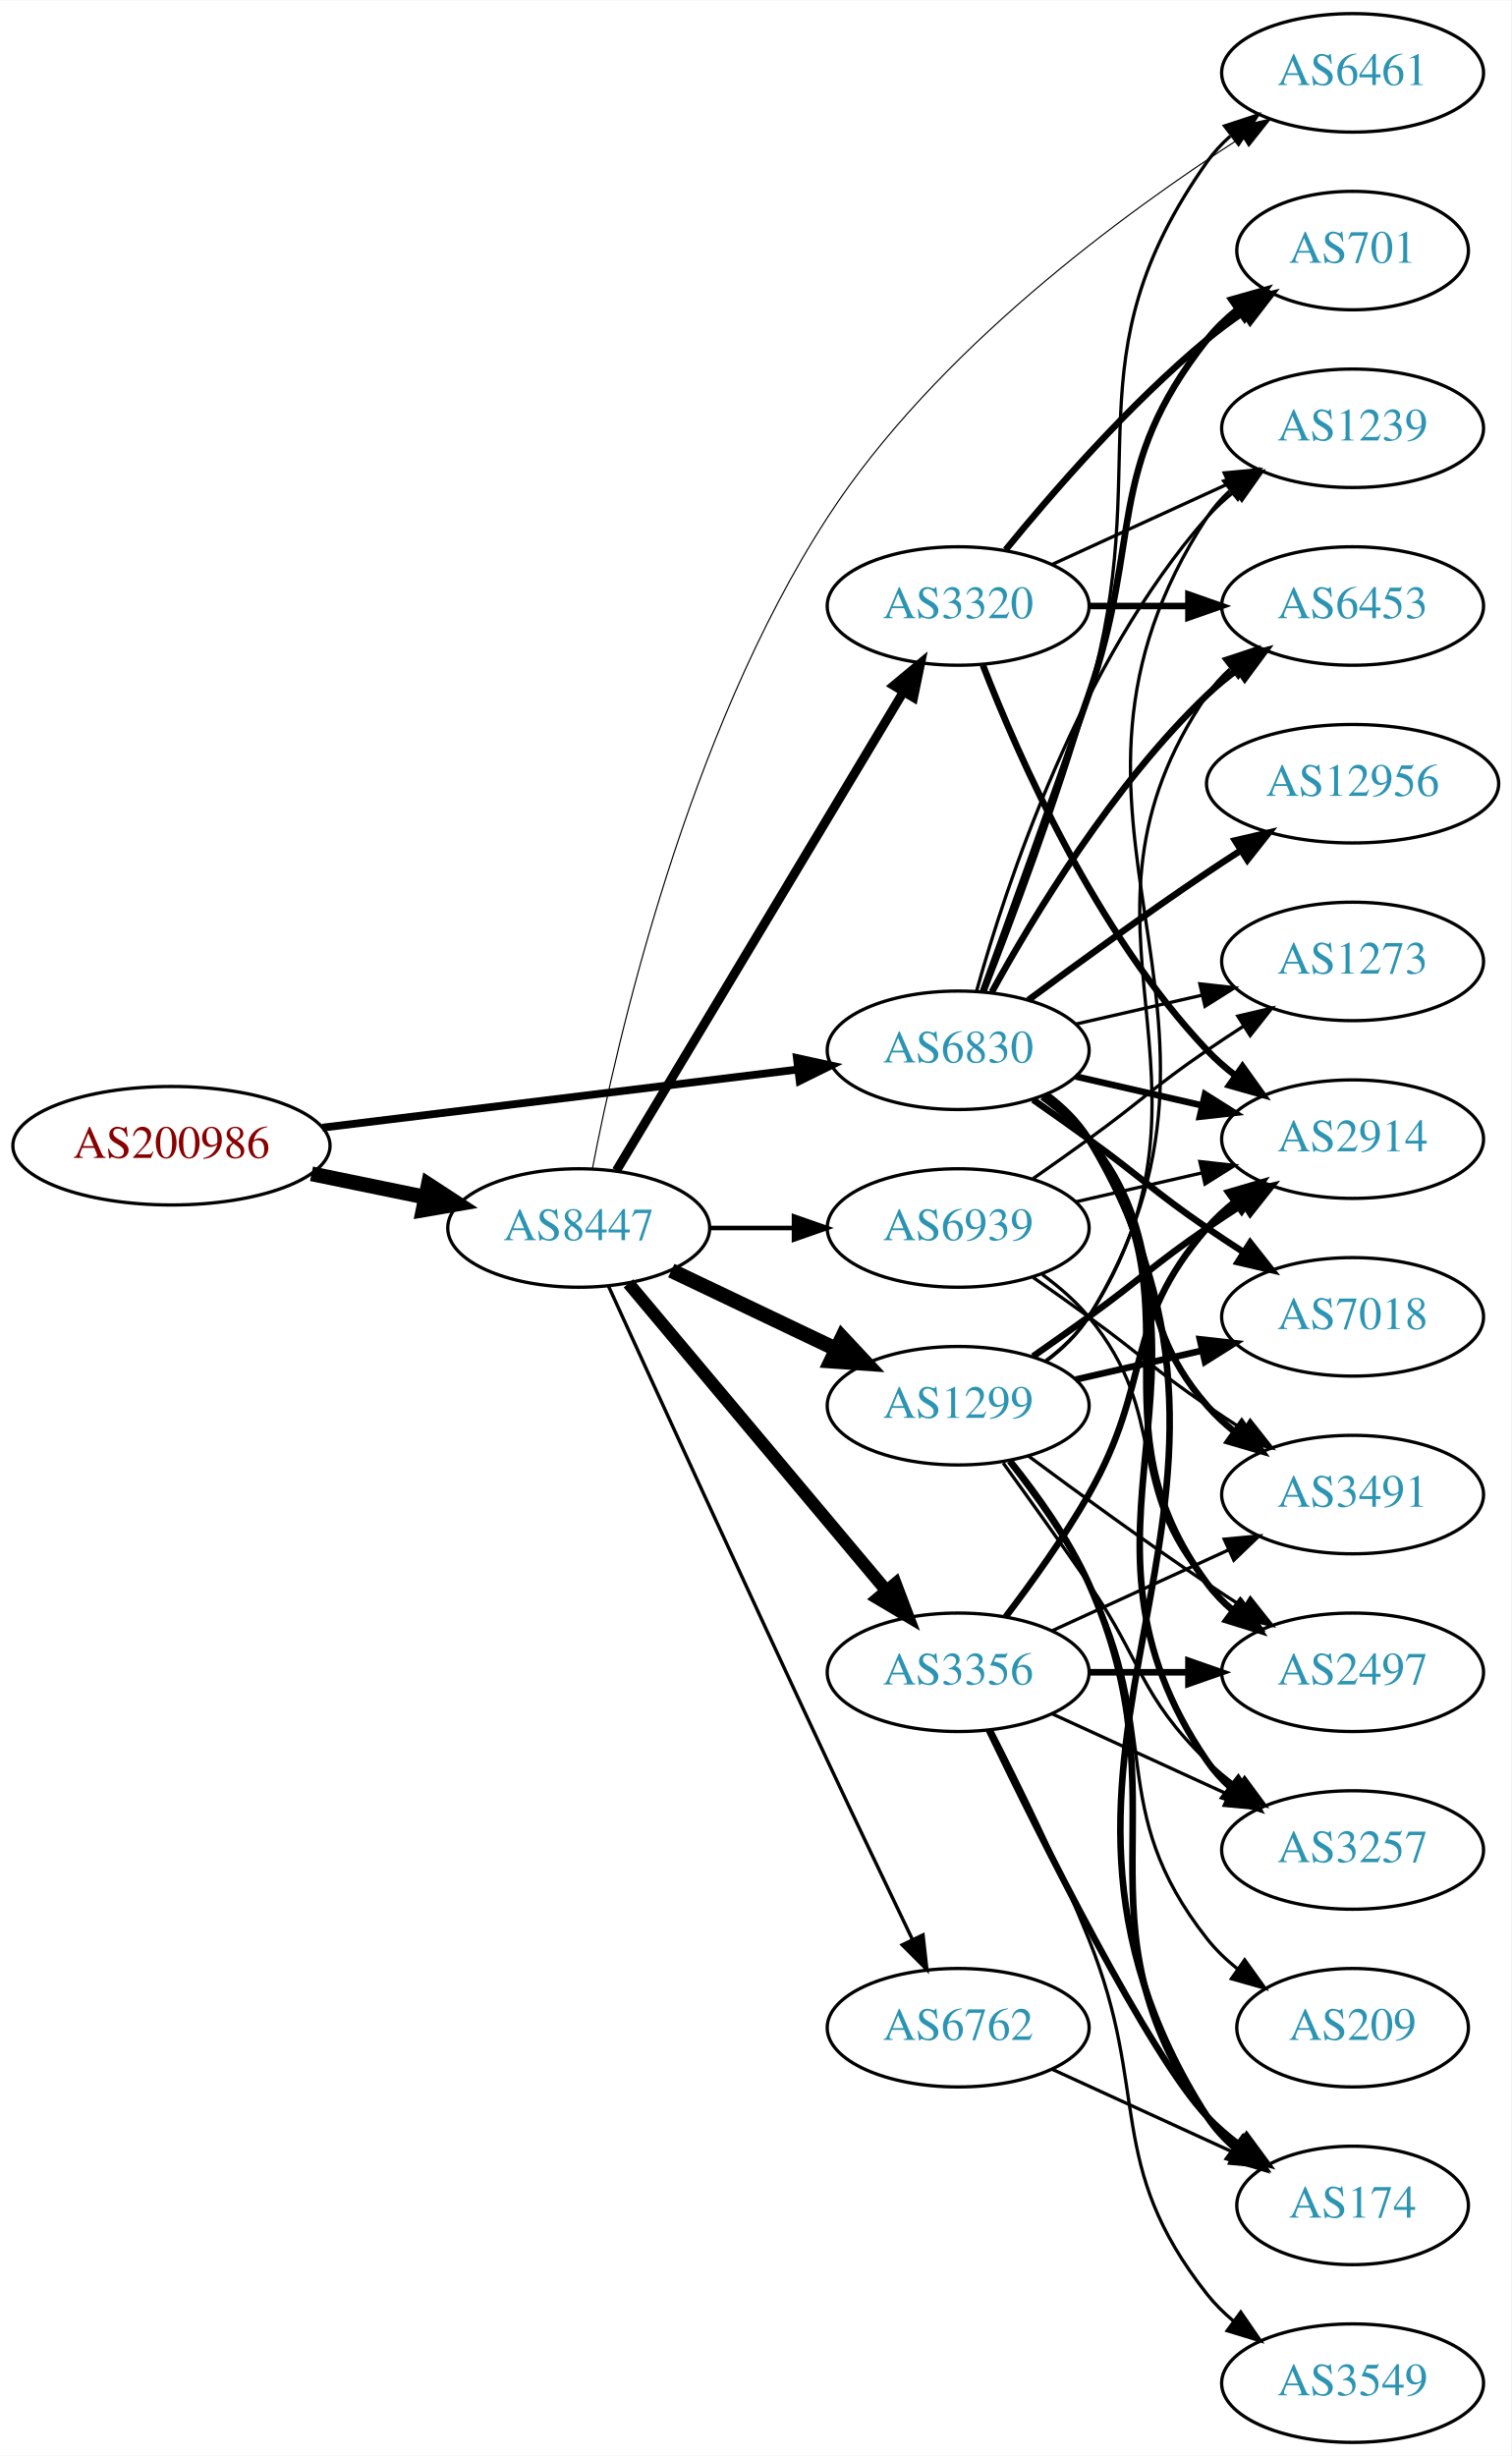
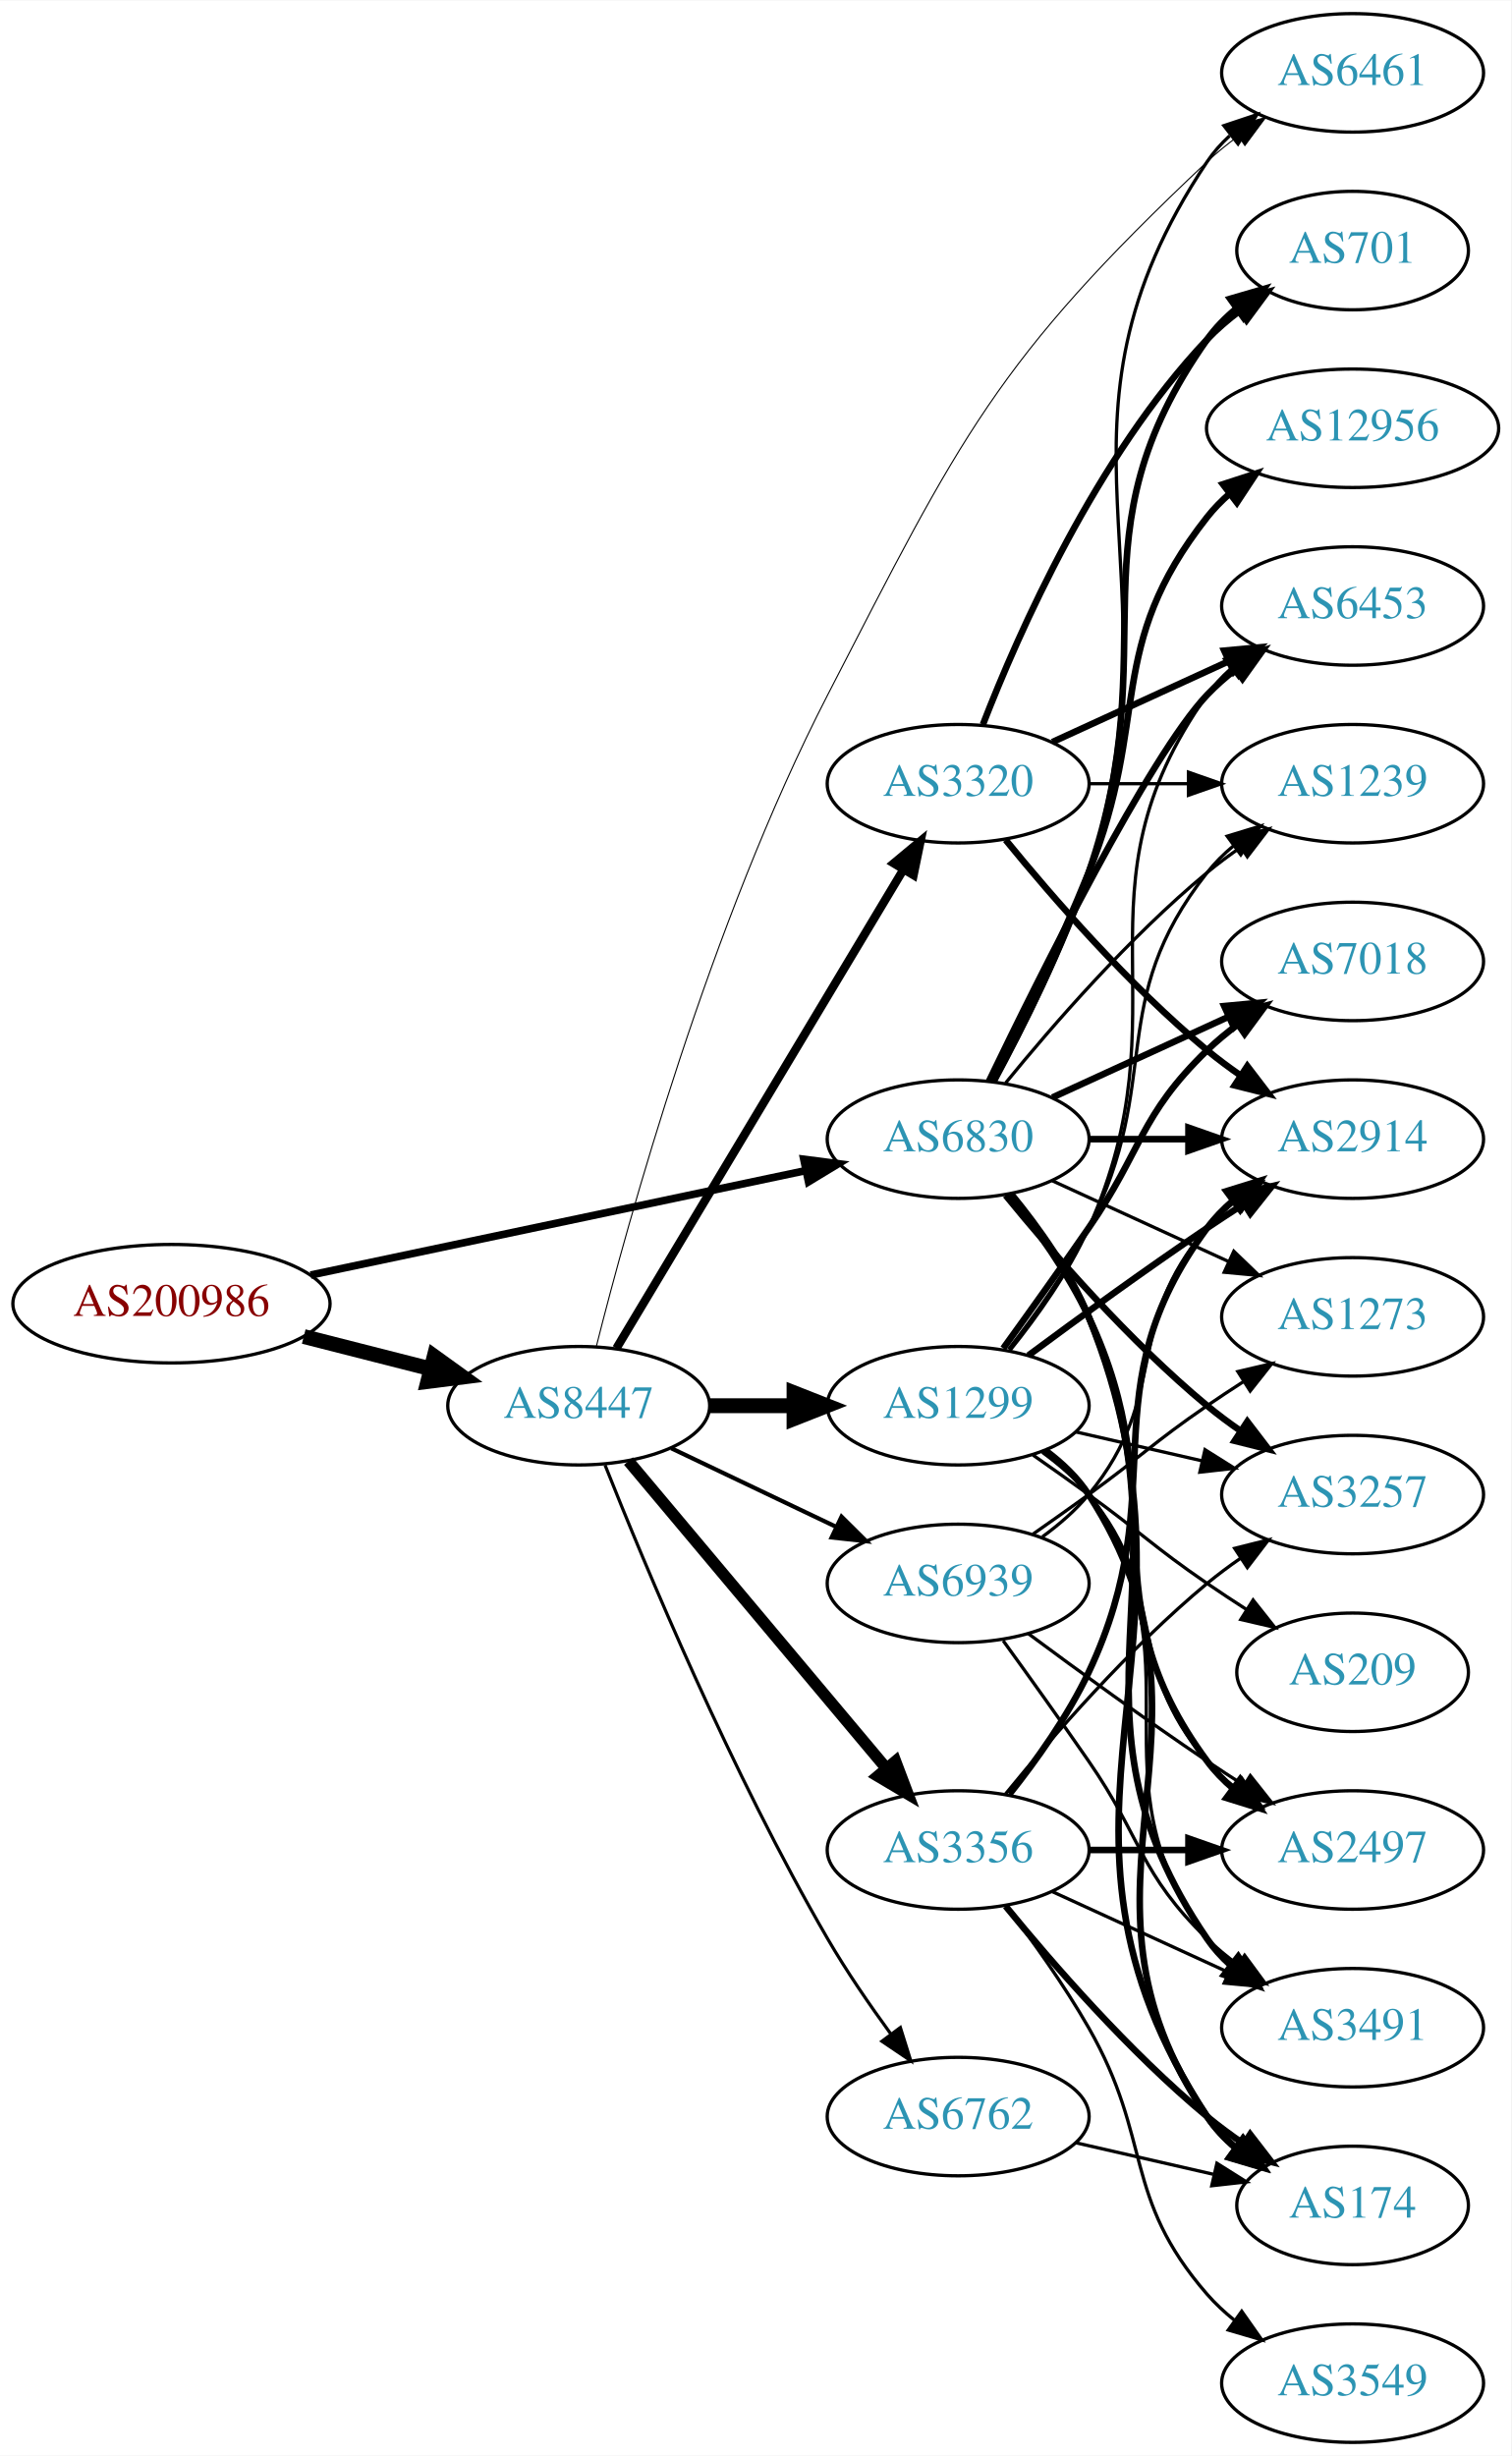
<svg xmlns="http://www.w3.org/2000/svg" xmlns:xlink="http://www.w3.org/1999/xlink" width="459pt" height="746pt" viewBox="0.00 0.00 459.17 746.00">
  <g id="graph0" class="graph" transform="scale(1 1) rotate(0) translate(4 742)">
    <polygon fill="white" stroke="none" points="-4,4 -4,-742 455.17,-742 455.17,4 -4,4" />
    <g id="node1" class="node">
      <g id="a_node1">
        <a xlink:href="/asn/200986" xlink:title="AS200986 ~ D Swarovski Tourism Service GmbH [AT]">
-           <ellipse fill="#ffffff" stroke="black" cx="48.096" cy="-394" rx="48.192" ry="18" />
-           <text text-anchor="middle" x="48.096" y="-390.3" font-family="Times,serif" font-size="14.00" fill="#880000">AS200986</text>
+           <ellipse fill="#ffffff" stroke="black" cx="48.096" cy="-346" rx="48.192" ry="18" />
+           <text text-anchor="middle" x="48.096" y="-342.3" font-family="Times,serif" font-size="14.00" fill="#880000">AS200986</text>
        </a>
      </g>
    </g>
    <g id="node2" class="node">
      <g id="a_node2">
        <a xlink:href="/asn/6830" xlink:title="AS6830 ~ LibertyGlobal [AT]">
-           <ellipse fill="#ffffff" stroke="black" cx="287.131" cy="-423" rx="39.794" ry="18" />
-           <text text-anchor="middle" x="287.131" y="-419.3" font-family="Times,serif" font-size="14.00" fill="#2c94b3">AS6830</text>
+           <ellipse fill="#ffffff" stroke="black" cx="287.131" cy="-396" rx="39.794" ry="18" />
+           <text text-anchor="middle" x="287.131" y="-392.3" font-family="Times,serif" font-size="14.00" fill="#2c94b3">AS6830</text>
        </a>
      </g>
    </g>
    <g id="edge1" class="edge">
-       <path fill="none" stroke="black" stroke-width="2.362" d="M93.959,-399.489C135.249,-404.54 196.298,-412.009 238.456,-417.167" />
-       <polygon fill="black" stroke="black" stroke-width="2.362" points="238.126,-420.653 248.477,-418.393 238.976,-413.705 238.126,-420.653" />
+       <path fill="none" stroke="black" stroke-width="2.305" d="M90.384,-354.709C132.381,-363.568 197.292,-377.26 240.717,-386.421" />
+       <polygon fill="black" stroke="black" stroke-width="2.305" points="240.217,-389.892 250.724,-388.531 241.662,-383.043 240.217,-389.892" />
    </g>
    <g id="node3" class="node">
      <g id="a_node3">
        <a xlink:href="/asn/8447" xlink:title="AS8447 ~ A1 Telekom Austria AG [AT]">
-           <ellipse fill="#ffffff" stroke="black" cx="171.838" cy="-369" rx="39.794" ry="18" />
-           <text text-anchor="middle" x="171.838" y="-365.3" font-family="Times,serif" font-size="14.00" fill="#2c94b3">AS8447</text>
+           <ellipse fill="#ffffff" stroke="black" cx="171.838" cy="-315" rx="39.794" ry="18" />
+           <text text-anchor="middle" x="171.838" y="-311.3" font-family="Times,serif" font-size="14.00" fill="#2c94b3">AS8447</text>
        </a>
      </g>
    </g>
    <g id="edge2" class="edge">
-       <path fill="none" stroke="black" stroke-width="4.5" d="M90.652,-385.466C101.727,-383.192 113.754,-380.722 125.042,-378.404" />
-       <polygon fill="black" stroke="black" stroke-width="4.5" points="126.15,-382.197 135.153,-376.328 124.565,-374.483 126.15,-382.197" />
+       <path fill="none" stroke="black" stroke-width="4.5" d="M88.286,-336.021C100.572,-332.892 114.213,-329.419 126.81,-326.211" />
+       <polygon fill="black" stroke="black" stroke-width="4.5" points="127.923,-329.991 136.643,-323.707 125.98,-322.359 127.923,-329.991" />
    </g>
    <g id="node4" class="node">
      <g id="a_node4">
-         <a xlink:href="/asn/3491" xlink:title="AS3491 ~ PCCW Global, Inc. [US]">
-           <ellipse fill="#ffffff" stroke="black" cx="406.973" cy="-288" rx="39.794" ry="18" />
-           <text text-anchor="middle" x="406.973" y="-284.3" font-family="Times,serif" font-size="14.00" fill="#2c94b3">AS3491</text>
+         <a xlink:href="/asn/7018" xlink:title="AS7018 ~ AT&amp;T Services, Inc. [US]">
+           <ellipse fill="#ffffff" stroke="black" cx="406.973" cy="-450" rx="39.794" ry="18" />
+           <text text-anchor="middle" x="406.973" y="-446.3" font-family="Times,serif" font-size="14.00" fill="#2c94b3">AS7018</text>
        </a>
      </g>
    </g>
    <g id="edge3" class="edge">
-       <path fill="none" stroke="black" stroke-width="2" d="M312.712,-408.844C317.806,-405.128 322.82,-400.799 326.777,-396 351.842,-365.606 336.943,-344.742 362.777,-315 365.242,-312.162 368.079,-309.523 371.097,-307.094" />
-       <polygon fill="black" stroke="black" stroke-width="2" points="373.283,-309.833 379.375,-301.164 369.207,-304.142 373.283,-309.833" />
+       <path fill="none" stroke="black" stroke-width="2" d="M315.76,-408.661C331.717,-415.973 351.987,-425.261 369.27,-433.181" />
+       <polygon fill="black" stroke="black" stroke-width="2" points="367.969,-436.435 378.518,-437.419 370.885,-430.071 367.969,-436.435" />
    </g>
    <g id="node5" class="node">
      <g id="a_node5">
        <a xlink:href="/asn/2914" xlink:title="AS2914 ~ NTT America, Inc. [US]">
          <ellipse fill="#ffffff" stroke="black" cx="406.973" cy="-396" rx="39.794" ry="18" />
          <text text-anchor="middle" x="406.973" y="-392.3" font-family="Times,serif" font-size="14.00" fill="#2c94b3">AS2914</text>
        </a>
      </g>
    </g>
    <g id="edge4" class="edge">
-       <path fill="none" stroke="black" stroke-width="2" d="M322.85,-415.045C334.85,-412.296 348.471,-409.175 361.164,-406.267" />
-       <polygon fill="black" stroke="black" stroke-width="2" points="362.129,-409.636 371.095,-403.991 360.566,-402.813 362.129,-409.636" />
+       <path fill="none" stroke="black" stroke-width="2" d="M327.044,-396C336.597,-396 346.947,-396 356.909,-396" />
+       <polygon fill="black" stroke="black" stroke-width="2" points="357.102,-399.5 367.102,-396 357.102,-392.5 357.102,-399.5" />
    </g>
    <g id="node6" class="node">
      <g id="a_node6">
-         <a xlink:href="/asn/7018" xlink:title="AS7018 ~ AT&amp;T Services, Inc. [US]">
-           <ellipse fill="#ffffff" stroke="black" cx="406.973" cy="-342" rx="39.794" ry="18" />
-           <text text-anchor="middle" x="406.973" y="-338.3" font-family="Times,serif" font-size="14.00" fill="#2c94b3">AS7018</text>
+         <a xlink:href="/asn/1239" xlink:title="AS1239 ~ Sprint [US]">
+           <ellipse fill="#ffffff" stroke="black" cx="406.973" cy="-504" rx="39.794" ry="18" />
+           <text text-anchor="middle" x="406.973" y="-500.3" font-family="Times,serif" font-size="14.00" fill="#2c94b3">AS1239</text>
        </a>
      </g>
    </g>
    <g id="edge5" class="edge">
-       <path fill="none" stroke="black" stroke-width="2" d="M309.888,-407.991C315.422,-404.121 321.341,-399.936 326.777,-396 342.977,-384.271 346.283,-380.311 362.777,-369 366.306,-366.581 370.043,-364.111 373.784,-361.698" />
-       <polygon fill="black" stroke="black" stroke-width="2" points="375.856,-364.528 382.425,-356.216 372.106,-358.618 375.856,-364.528" />
+       <path fill="none" stroke="black" d="M301.55,-413.065C315.665,-430.375 339.079,-457.345 362.777,-477 365.994,-479.668 369.494,-482.27 373.065,-484.741" />
+       <polygon fill="black" stroke="black" points="371.143,-487.666 381.421,-490.236 374.988,-481.817 371.143,-487.666" />
    </g>
    <g id="node7" class="node">
      <g id="a_node7">
+         <a xlink:href="/asn/2497" xlink:title="AS2497 ~ Internet Initiative Japan Inc. [JP]">
+           <ellipse fill="#ffffff" stroke="black" cx="406.973" cy="-180" rx="39.794" ry="18" />
+           <text text-anchor="middle" x="406.973" y="-176.3" font-family="Times,serif" font-size="14.00" fill="#2c94b3">AS2497</text>
+         </a>
+       </g>
+     </g>
+     <g id="edge6" class="edge">
+       <path fill="none" stroke="black" stroke-width="2" d="M302.731,-379.009C310.819,-368.845 320.48,-355.345 326.777,-342 353.277,-285.841 325.874,-256.941 362.777,-207 365.011,-203.977 367.694,-201.214 370.615,-198.707" />
+       <polygon fill="black" stroke="black" stroke-width="2" points="372.81,-201.437 378.758,-192.669 368.64,-195.814 372.81,-201.437" />
+     </g>
+     <g id="node8" class="node">
+       <g id="a_node8">
+         <a xlink:href="/asn/12956" xlink:title="AS12956 ~ TELXIUS [ES]">
+           <ellipse fill="#ffffff" stroke="black" cx="406.973" cy="-612" rx="44.393" ry="18" />
+           <text text-anchor="middle" x="406.973" y="-608.3" font-family="Times,serif" font-size="14.00" fill="#2c94b3">AS12956</text>
+         </a>
+       </g>
+     </g>
+     <g id="edge7" class="edge">
+       <path fill="none" stroke="black" stroke-width="2" d="M297.212,-413.417C305.48,-429.634 317.742,-454.603 326.777,-477 345.707,-523.922 331.479,-545.246 362.777,-585 364.802,-587.571 367.143,-589.963 369.668,-592.174" />
+       <polygon fill="black" stroke="black" stroke-width="2" points="367.582,-594.984 377.657,-598.261 371.824,-589.416 367.582,-594.984" />
+     </g>
+     <g id="node9" class="node">
+       <g id="a_node9">
+         <a xlink:href="/asn/701" xlink:title="AS701 ~ UUNET [US]">
+           <ellipse fill="#ffffff" stroke="black" cx="406.973" cy="-666" rx="35.194" ry="18" />
+           <text text-anchor="middle" x="406.973" y="-662.3" font-family="Times,serif" font-size="14.00" fill="#2c94b3">AS701</text>
+         </a>
+       </g>
+     </g>
+     <g id="edge8" class="edge">
+       <path fill="none" stroke="black" stroke-width="2" d="M297.924,-413.526C306.561,-429.611 318.958,-454.315 326.777,-477 350.812,-546.731 320.198,-578.775 362.777,-639 365.247,-642.493 368.326,-645.63 371.695,-648.421" />
+       <polygon fill="black" stroke="black" stroke-width="2" points="369.764,-651.343 379.935,-654.31 373.834,-645.648 369.764,-651.343" />
+     </g>
+     <g id="node10" class="node">
+       <g id="a_node10">
        <a xlink:href="/asn/174" xlink:title="AS174 ~ Cogent Communications [US]">
          <ellipse fill="#ffffff" stroke="black" cx="406.973" cy="-72" rx="35.194" ry="18" />
          <text text-anchor="middle" x="406.973" y="-68.3" font-family="Times,serif" font-size="14.00" fill="#2c94b3">AS174</text>
        </a>
      </g>
    </g>
-     <g id="edge6" class="edge">
-       <path fill="none" stroke="black" stroke-width="2" d="M313.832,-409.635C318.868,-405.879 323.575,-401.333 326.777,-396 395.232,-282.009 291.429,-211.203 362.777,-99 365.073,-95.39 368.043,-92.18 371.352,-89.348" />
-       <polygon fill="black" stroke="black" stroke-width="2" points="373.489,-92.122 379.526,-83.415 369.377,-86.457 373.489,-92.122" />
-     </g>
-     <g id="node8" class="node">
-       <g id="a_node8">
-         <a xlink:href="/asn/1239" xlink:title="AS1239 ~ Sprint [US]">
-           <ellipse fill="#ffffff" stroke="black" cx="406.973" cy="-612" rx="39.794" ry="18" />
-           <text text-anchor="middle" x="406.973" y="-608.3" font-family="Times,serif" font-size="14.00" fill="#2c94b3">AS1239</text>
-         </a>
-       </g>
-     </g>
-     <g id="edge7" class="edge">
-       <path fill="none" stroke="black" d="M292.704,-440.946C301.61,-472.995 323.894,-540.842 362.777,-585 365.261,-587.821 368.111,-590.449 371.137,-592.871" />
-       <polygon fill="black" stroke="black" points="369.254,-595.828 379.426,-598.791 373.322,-590.131 369.254,-595.828" />
-     </g>
-     <g id="node9" class="node">
-       <g id="a_node9">
-         <a xlink:href="/asn/2497" xlink:title="AS2497 ~ Internet Initiative Japan Inc. [JP]">
-           <ellipse fill="#ffffff" stroke="black" cx="406.973" cy="-234" rx="39.794" ry="18" />
-           <text text-anchor="middle" x="406.973" y="-230.3" font-family="Times,serif" font-size="14.00" fill="#2c94b3">AS2497</text>
-         </a>
-       </g>
-     </g>
-     <g id="edge8" class="edge">
-       <path fill="none" stroke="black" stroke-width="2" d="M313.29,-409.284C318.355,-405.545 323.21,-401.096 326.777,-396 362.391,-345.131 325.874,-310.941 362.777,-261 365.011,-257.977 367.694,-255.214 370.615,-252.707" />
-       <polygon fill="black" stroke="black" stroke-width="2" points="372.81,-255.437 378.758,-246.669 368.64,-249.814 372.81,-255.437" />
-     </g>
-     <g id="node10" class="node">
-       <g id="a_node10">
+     <g id="edge9" class="edge">
+       <path fill="none" stroke="black" stroke-width="2" d="M303.307,-379.261C311.586,-369.181 321.247,-355.681 326.777,-342 367.692,-240.777 302.98,-190.347 362.777,-99 365.121,-95.421 368.121,-92.23 371.446,-89.409" />
+       <polygon fill="black" stroke="black" stroke-width="2" points="373.583,-92.182 379.638,-83.488 369.483,-86.509 373.583,-92.182" />
+     </g>
+     <g id="node11" class="node">
+       <g id="a_node11">
+         <a xlink:href="/asn/3257" xlink:title="AS3257 ~ GTT [DE]">
+           <ellipse fill="#ffffff" stroke="black" cx="406.973" cy="-288" rx="39.794" ry="18" />
+           <text text-anchor="middle" x="406.973" y="-284.3" font-family="Times,serif" font-size="14.00" fill="#2c94b3">AS3257</text>
+         </a>
+       </g>
+     </g>
+     <g id="edge10" class="edge">
+       <path fill="none" stroke="black" stroke-width="2" d="M301.55,-378.935C315.665,-361.625 339.079,-334.655 362.777,-315 365.994,-312.332 369.494,-309.73 373.065,-307.259" />
+       <polygon fill="black" stroke="black" stroke-width="2" points="374.988,-310.183 381.421,-301.764 371.143,-304.334 374.988,-310.183" />
+     </g>
+     <g id="node12" class="node">
+       <g id="a_node12">
+         <a xlink:href="/asn/3491" xlink:title="AS3491 ~ PCCW Global, Inc. [US]">
+           <ellipse fill="#ffffff" stroke="black" cx="406.973" cy="-126" rx="39.794" ry="18" />
+           <text text-anchor="middle" x="406.973" y="-122.3" font-family="Times,serif" font-size="14.00" fill="#2c94b3">AS3491</text>
+         </a>
+       </g>
+     </g>
+     <g id="edge11" class="edge">
+       <path fill="none" stroke="black" stroke-width="2" d="M303.096,-379.173C311.306,-369.065 320.967,-355.565 326.777,-342 360.446,-263.397 314.481,-223.566 362.777,-153 364.725,-150.154 367.082,-147.548 369.679,-145.176" />
+       <polygon fill="black" stroke="black" stroke-width="2" points="372.23,-147.628 378.015,-138.751 367.957,-142.083 372.23,-147.628" />
+     </g>
+     <g id="node13" class="node">
+       <g id="a_node13">
        <a xlink:href="/asn/6461" xlink:title="AS6461 ~ Zayo Bandwidth [US]">
          <ellipse fill="#ffffff" stroke="black" cx="406.973" cy="-720" rx="39.794" ry="18" />
          <text text-anchor="middle" x="406.973" y="-716.3" font-family="Times,serif" font-size="14.00" fill="#2c94b3">AS6461</text>
        </a>
      </g>
    </g>
-     <g id="edge9" class="edge">
-       <path fill="none" stroke="black" d="M295.252,-440.739C303.588,-461.956 317.439,-498.666 326.777,-531 347.242,-601.86 320.198,-632.775 362.777,-693 364.769,-695.816 367.156,-698.401 369.772,-700.76" />
-       <polygon fill="black" stroke="black" points="368.071,-703.865 378.14,-707.162 372.324,-698.306 368.071,-703.865" />
-     </g>
-     <g id="node11" class="node">
-       <g id="a_node11">
+     <g id="edge12" class="edge">
+       <path fill="none" stroke="black" d="M298.214,-413.43C307.047,-429.45 319.568,-454.114 326.777,-477 356.018,-569.828 308.739,-612.056 362.777,-693 364.692,-695.869 367.027,-698.49 369.608,-700.872" />
+       <polygon fill="black" stroke="black" points="367.871,-703.954 377.919,-707.313 372.159,-698.421 367.871,-703.954" />
+     </g>
+     <g id="node14" class="node">
+       <g id="a_node14">
        <a xlink:href="/asn/6453" xlink:title="AS6453 ~ TATA COMMUNICATIONS (AMERICA) INC [US]">
          <ellipse fill="#ffffff" stroke="black" cx="406.973" cy="-558" rx="39.794" ry="18" />
          <text text-anchor="middle" x="406.973" y="-554.3" font-family="Times,serif" font-size="14.00" fill="#2c94b3">AS6453</text>
        </a>
      </g>
    </g>
-     <g id="edge10" class="edge">
-       <path fill="none" stroke="black" stroke-width="2" d="M297.372,-440.713C309.918,-463.561 334.095,-503.611 362.777,-531 365.646,-533.739 368.834,-536.347 372.144,-538.785" />
-       <polygon fill="black" stroke="black" stroke-width="2" points="370.267,-541.742 380.503,-544.477 374.207,-535.956 370.267,-541.742" />
-     </g>
-     <g id="node12" class="node">
-       <g id="a_node12">
-         <a xlink:href="/asn/3257" xlink:title="AS3257 ~ GTT [DE]">
-           <ellipse fill="#ffffff" stroke="black" cx="406.973" cy="-180" rx="39.794" ry="18" />
-           <text text-anchor="middle" x="406.973" y="-176.3" font-family="Times,serif" font-size="14.00" fill="#2c94b3">AS3257</text>
-         </a>
-       </g>
-     </g>
-     <g id="edge11" class="edge">
-       <path fill="none" stroke="black" stroke-width="2" d="M313.567,-409.47C318.617,-405.722 323.397,-401.221 326.777,-396 373.252,-324.222 314.481,-277.566 362.777,-207 364.725,-204.154 367.082,-201.548 369.679,-199.176" />
-       <polygon fill="black" stroke="black" stroke-width="2" points="372.23,-201.628 378.015,-192.751 367.957,-196.083 372.23,-201.628" />
-     </g>
-     <g id="node13" class="node">
-       <g id="a_node13">
-         <a xlink:href="/asn/12956" xlink:title="AS12956 ~ TELXIUS [ES]">
-           <ellipse fill="#ffffff" stroke="black" cx="406.973" cy="-504" rx="44.393" ry="18" />
-           <text text-anchor="middle" x="406.973" y="-500.3" font-family="Times,serif" font-size="14.00" fill="#2c94b3">AS12956</text>
-         </a>
-       </g>
-     </g>
-     <g id="edge12" class="edge">
-       <path fill="none" stroke="black" stroke-width="2" d="M308.461,-438.277C323.324,-449.304 344.068,-464.407 362.777,-477 366.067,-479.215 369.53,-481.482 373.004,-483.715" />
-       <polygon fill="black" stroke="black" stroke-width="2" points="371.252,-486.748 381.572,-489.148 375.001,-480.837 371.252,-486.748" />
-     </g>
-     <g id="node14" class="node">
-       <g id="a_node14">
-         <a xlink:href="/asn/701" xlink:title="AS701 ~ UUNET [US]">
-           <ellipse fill="#ffffff" stroke="black" cx="406.973" cy="-666" rx="35.194" ry="18" />
-           <text text-anchor="middle" x="406.973" y="-662.3" font-family="Times,serif" font-size="14.00" fill="#2c94b3">AS701</text>
-         </a>
-       </g>
-     </g>
    <g id="edge13" class="edge">
-       <path fill="none" stroke="black" stroke-width="2" d="M294.679,-440.921C302.464,-462.312 315.786,-499.19 326.777,-531 343.302,-578.822 331.479,-599.246 362.777,-639 365.424,-642.361 368.613,-645.417 372.044,-648.161" />
-       <polygon fill="black" stroke="black" stroke-width="2" points="370.157,-651.113 380.351,-654 374.182,-645.386 370.157,-651.113" />
+       <path fill="none" stroke="black" stroke-width="2" d="M296.478,-413.595C311.945,-445.732 345.09,-512.34 362.777,-531 365.363,-533.728 368.281,-536.294 371.349,-538.677" />
+       <polygon fill="black" stroke="black" stroke-width="2" points="369.503,-541.658 379.697,-544.543 373.527,-535.93 369.503,-541.658" />
    </g>
    <g id="node15" class="node">
      <g id="a_node15">
        <a xlink:href="/asn/1273" xlink:title="AS1273 ~ Vodafone Group PLC [EU]">
-           <ellipse fill="#ffffff" stroke="black" cx="406.973" cy="-450" rx="39.794" ry="18" />
-           <text text-anchor="middle" x="406.973" y="-446.3" font-family="Times,serif" font-size="14.00" fill="#2c94b3">AS1273</text>
+           <ellipse fill="#ffffff" stroke="black" cx="406.973" cy="-342" rx="39.794" ry="18" />
+           <text text-anchor="middle" x="406.973" y="-338.3" font-family="Times,serif" font-size="14.00" fill="#2c94b3">AS1273</text>
        </a>
      </g>
    </g>
    <g id="edge14" class="edge">
-       <path fill="none" stroke="black" d="M322.85,-430.955C334.85,-433.704 348.471,-436.825 361.164,-439.733" />
-       <polygon fill="black" stroke="black" points="360.566,-443.187 371.095,-442.009 362.129,-436.364 360.566,-443.187" />
-     </g>
-     <g id="edge18" class="edge">
-       <path fill="none" stroke="black" stroke-width="0.346" d="M176.014,-387.089C183.46,-425.923 204.736,-519.091 247.484,-585 280.212,-635.459 337.355,-677.359 373.346,-700.507" />
-       <polygon fill="black" stroke="black" stroke-width="0.346" points="371.689,-703.6 382.013,-705.982 375.428,-697.682 371.689,-703.6" />
+       <path fill="none" stroke="black" d="M315.76,-383.339C331.717,-376.027 351.987,-366.739 369.27,-358.819" />
+       <polygon fill="black" stroke="black" points="370.885,-361.929 378.518,-354.581 367.969,-355.565 370.885,-361.929" />
+     </g>
+     <g id="edge19" class="edge">
+       <path fill="none" stroke="black" stroke-width="0.321" d="M177.202,-333.058C186.783,-371.061 211.694,-461.514 247.484,-531 287.95,-609.563 298.446,-632.41 362.777,-693 365.664,-695.719 368.865,-698.314 372.182,-700.745" />
+       <polygon fill="black" stroke="black" stroke-width="0.321" points="370.311,-703.705 380.55,-706.427 374.243,-697.914 370.311,-703.705" />
    </g>
    <g id="node16" class="node">
      <g id="a_node16">
-         <a xlink:href="/asn/3356" xlink:title="AS3356 ~ Level 3 Parent, LLC [US]">
-           <ellipse fill="#ffffff" stroke="black" cx="287.131" cy="-234" rx="39.794" ry="18" />
-           <text text-anchor="middle" x="287.131" y="-230.3" font-family="Times,serif" font-size="14.00" fill="#2c94b3">AS3356</text>
-         </a>
-       </g>
-     </g>
-     <g id="edge15" class="edge">
-       <path fill="none" stroke="black" stroke-width="3.808" d="M186.958,-352.175C206.632,-328.731 242.436,-286.066 265.215,-258.924" />
-       <polygon fill="black" stroke="black" stroke-width="3.808" points="268.086,-260.947 271.833,-251.037 262.724,-256.447 268.086,-260.947" />
-     </g>
-     <g id="node17" class="node">
-       <g id="a_node17">
-         <a xlink:href="/asn/3320" xlink:title="AS3320 ~ DTAG [DE]">
-           <ellipse fill="#ffffff" stroke="black" cx="287.131" cy="-558" rx="39.794" ry="18" />
-           <text text-anchor="middle" x="287.131" y="-554.3" font-family="Times,serif" font-size="14.00" fill="#2c94b3">AS3320</text>
-         </a>
-       </g>
-     </g>
-     <g id="edge16" class="edge">
-       <path fill="none" stroke="black" stroke-width="2.769" d="M183.293,-386.442C203.274,-419.775 246.98,-492.686 270.465,-531.866" />
-       <polygon fill="black" stroke="black" stroke-width="2.769" points="267.558,-533.823 275.701,-540.6 273.561,-530.224 267.558,-533.823" />
-     </g>
-     <g id="node18" class="node">
-       <g id="a_node18">
        <a xlink:href="/asn/1299" xlink:title="AS1299 ~ Telia Carrier [EU]">
          <ellipse fill="#ffffff" stroke="black" cx="287.131" cy="-315" rx="39.794" ry="18" />
          <text text-anchor="middle" x="287.131" y="-311.3" font-family="Times,serif" font-size="14.00" fill="#2c94b3">AS1299</text>
        </a>
      </g>
    </g>
+     <g id="edge15" class="edge">
+       <path fill="none" stroke="black" stroke-width="4.5" d="M211.51,-315C219.713,-315 228.477,-315 237.009,-315" />
+       <polygon fill="black" stroke="black" stroke-width="4.5" points="237.248,-318.938 247.248,-315 237.248,-311.063 237.248,-318.938" />
+     </g>
+     <g id="node17" class="node">
+       <g id="a_node17">
+         <a xlink:href="/asn/3356" xlink:title="AS3356 ~ Level 3 Parent, LLC [US]">
+           <ellipse fill="#ffffff" stroke="black" cx="287.131" cy="-180" rx="39.794" ry="18" />
+           <text text-anchor="middle" x="287.131" y="-176.3" font-family="Times,serif" font-size="14.00" fill="#2c94b3">AS3356</text>
+         </a>
+       </g>
+     </g>
+     <g id="edge16" class="edge">
+       <path fill="none" stroke="black" stroke-width="3.536" d="M186.958,-298.175C206.632,-274.731 242.436,-232.066 265.215,-204.924" />
+       <polygon fill="black" stroke="black" stroke-width="3.536" points="268.086,-206.947 271.833,-197.037 262.724,-202.447 268.086,-206.947" />
+     </g>
+     <g id="node18" class="node">
+       <g id="a_node18">
+         <a xlink:href="/asn/3320" xlink:title="AS3320 ~ DTAG [DE]">
+           <ellipse fill="#ffffff" stroke="black" cx="287.131" cy="-504" rx="39.794" ry="18" />
+           <text text-anchor="middle" x="287.131" y="-500.3" font-family="Times,serif" font-size="14.00" fill="#2c94b3">AS3320</text>
+         </a>
+       </g>
+     </g>
    <g id="edge17" class="edge">
-       <path fill="none" stroke="black" stroke-width="4.5" d="M199.974,-356.066C214.968,-348.919 233.789,-339.948 250.013,-332.215" />
-       <polygon fill="black" stroke="black" stroke-width="4.5" points="251.883,-335.686 259.216,-327.829 248.495,-328.577 251.883,-335.686" />
+       <path fill="none" stroke="black" stroke-width="2.571" d="M183.293,-332.442C203.274,-365.775 246.98,-438.686 270.465,-477.866" />
+       <polygon fill="black" stroke="black" stroke-width="2.571" points="267.558,-479.823 275.701,-486.6 273.561,-476.224 267.558,-479.823" />
    </g>
    <g id="node19" class="node">
      <g id="a_node19">
        <a xlink:href="/asn/6762" xlink:title="AS6762 ~ TELECOM ITALIA SPARKLE S.p.A. [IT]">
-           <ellipse fill="#ffffff" stroke="black" cx="287.131" cy="-126" rx="39.794" ry="18" />
-           <text text-anchor="middle" x="287.131" y="-122.3" font-family="Times,serif" font-size="14.00" fill="#2c94b3">AS6762</text>
-         </a>
-       </g>
-     </g>
-     <g id="edge19" class="edge">
-       <path fill="none" stroke="black" stroke-width="1.038" d="M180.825,-351.464C194.401,-321.704 222.899,-259.43 247.484,-207 255.976,-188.892 265.668,-168.579 273.222,-152.825" />
-       <polygon fill="black" stroke="black" stroke-width="1.038" points="276.446,-154.195 277.619,-143.665 270.136,-151.165 276.446,-154.195" />
+           <ellipse fill="#ffffff" stroke="black" cx="287.131" cy="-99" rx="39.794" ry="18" />
+           <text text-anchor="middle" x="287.131" y="-95.3" font-family="Times,serif" font-size="14.00" fill="#2c94b3">AS6762</text>
+         </a>
+       </g>
+     </g>
+     <g id="edge18" class="edge">
+       <path fill="none" stroke="black" stroke-width="0.964" d="M179.841,-296.949C191.968,-266.43 218.386,-203.067 247.484,-153 253.191,-143.181 260.229,-132.922 266.728,-124.016" />
+       <polygon fill="black" stroke="black" stroke-width="0.964" points="269.569,-126.062 272.734,-115.95 263.954,-121.881 269.569,-126.062" />
    </g>
    <g id="node20" class="node">
      <g id="a_node20">
        <a xlink:href="/asn/6939" xlink:title="AS6939 ~ Hurricane Electric LLC [US]">
-           <ellipse fill="#ffffff" stroke="black" cx="287.131" cy="-369" rx="39.794" ry="18" />
-           <text text-anchor="middle" x="287.131" y="-365.3" font-family="Times,serif" font-size="14.00" fill="#2c94b3">AS6939</text>
+           <ellipse fill="#ffffff" stroke="black" cx="287.131" cy="-261" rx="39.794" ry="18" />
+           <text text-anchor="middle" x="287.131" y="-257.3" font-family="Times,serif" font-size="14.00" fill="#2c94b3">AS6939</text>
        </a>
      </g>
    </g>
    <g id="edge20" class="edge">
-       <path fill="none" stroke="black" stroke-width="1.385" d="M211.51,-369C219.713,-369 228.477,-369 237.009,-369" />
-       <polygon fill="black" stroke="black" stroke-width="1.385" points="237.248,-372.5 247.248,-369 237.248,-365.5 237.248,-372.5" />
+       <path fill="none" stroke="black" stroke-width="1.286" d="M199.974,-302.066C214.968,-294.919 233.789,-285.948 250.013,-278.215" />
+       <polygon fill="black" stroke="black" stroke-width="1.286" points="251.695,-281.291 259.216,-273.829 248.683,-274.972 251.695,-281.291" />
+     </g>
+     <g id="edge25" class="edge">
+       <path fill="none" stroke="black" stroke-width="2" d="M300.81,-332.406C308.426,-342.937 318.258,-356.67 326.777,-369 343.173,-392.731 342.084,-402.906 362.777,-423 365.623,-425.763 368.796,-428.386 372.096,-430.834" />
+       <polygon fill="black" stroke="black" stroke-width="2" points="370.213,-433.786 380.444,-436.538 374.162,-428.006 370.213,-433.786" />
    </g>
    <g id="edge23" class="edge">
-       <path fill="none" stroke="black" d="M315.76,-246.661C331.717,-253.973 351.987,-263.261 369.27,-271.181" />
-       <polygon fill="black" stroke="black" points="367.969,-274.435 378.518,-275.419 370.885,-268.071 367.969,-274.435" />
-     </g>
-     <g id="edge25" class="edge">
-       <path fill="none" stroke="black" stroke-width="2" d="M301.592,-250.913C309.485,-261.27 319.335,-274.992 326.777,-288 346.342,-322.194 336.943,-339.258 362.777,-369 365.242,-371.838 368.079,-374.477 371.097,-376.906" />
-       <polygon fill="black" stroke="black" stroke-width="2" points="369.207,-379.858 379.375,-382.836 373.283,-374.167 369.207,-379.858" />
+       <path fill="none" stroke="black" stroke-width="2" d="M308.461,-330.277C323.324,-341.304 344.068,-356.407 362.777,-369 366.326,-371.389 370.077,-373.839 373.825,-376.242" />
+       <polygon fill="black" stroke="black" stroke-width="2" points="372.151,-379.325 382.474,-381.712 375.893,-373.409 372.151,-379.325" />
    </g>
    <g id="edge22" class="edge">
-       <path fill="none" stroke="black" stroke-width="2" d="M296.478,-216.405C311.945,-184.268 345.09,-117.66 362.777,-99 365.72,-95.895 369.094,-92.999 372.629,-90.345" />
-       <polygon fill="black" stroke="black" stroke-width="2" points="374.759,-93.129 381.048,-84.603 370.815,-87.346 374.759,-93.129" />
+       <path fill="none" stroke="black" d="M302.427,-332.14C310.414,-342.353 320.075,-355.853 326.777,-369 349.758,-414.077 331.479,-437.246 362.777,-477 365.102,-479.953 367.846,-482.67 370.805,-485.147" />
+       <polygon fill="black" stroke="black" points="368.865,-488.064 379.002,-491.145 372.998,-482.415 368.865,-488.064" />
+     </g>
+     <g id="edge24" class="edge">
+       <path fill="none" stroke="black" d="M312.712,-300.844C317.806,-297.128 322.82,-292.799 326.777,-288 351.842,-257.606 336.943,-236.742 362.777,-207 365.242,-204.162 368.079,-201.523 371.097,-199.094" />
+       <polygon fill="black" stroke="black" points="373.283,-201.833 379.375,-193.164 369.207,-196.142 373.283,-201.833" />
+     </g>
+     <g id="edge21" class="edge">
+       <path fill="none" stroke="black" stroke-width="2" d="M313.567,-301.47C318.617,-297.722 323.397,-293.221 326.777,-288 373.252,-216.222 314.481,-169.566 362.777,-99 365.194,-95.469 368.239,-92.309 371.59,-89.505" />
+       <polygon fill="black" stroke="black" stroke-width="2" points="373.728,-92.279 379.81,-83.603 369.645,-86.593 373.728,-92.279" />
+     </g>
+     <g id="edge27" class="edge">
+       <path fill="none" stroke="black" d="M322.85,-307.045C334.85,-304.296 348.471,-301.175 361.164,-298.267" />
+       <polygon fill="black" stroke="black" points="362.129,-301.636 371.095,-295.991 360.566,-294.813 362.129,-301.636" />
+     </g>
+     <g id="edge28" class="edge">
+       <path fill="none" stroke="black" d="M313.29,-301.284C318.355,-297.545 323.21,-293.096 326.777,-288 362.391,-237.131 325.874,-202.941 362.777,-153 365.011,-149.977 367.694,-147.214 370.615,-144.707" />
+       <polygon fill="black" stroke="black" points="372.81,-147.437 378.758,-138.669 368.64,-141.814 372.81,-147.437" />
    </g>
    <g id="edge26" class="edge">
-       <path fill="none" stroke="black" stroke-width="2" d="M327.044,-234C336.597,-234 346.947,-234 356.909,-234" />
-       <polygon fill="black" stroke="black" stroke-width="2" points="357.102,-237.5 367.102,-234 357.102,-230.5 357.102,-237.5" />
-     </g>
-     <g id="edge24" class="edge">
-       <path fill="none" stroke="black" d="M315.76,-221.339C331.717,-214.027 351.987,-204.739 369.27,-196.819" />
-       <polygon fill="black" stroke="black" points="370.885,-199.929 378.518,-192.581 367.969,-193.565 370.885,-199.929" />
+       <path fill="none" stroke="black" d="M302.942,-331.894C311.1,-342.025 320.761,-355.525 326.777,-369 356.847,-436.349 320.198,-470.775 362.777,-531 364.769,-533.816 367.156,-536.401 369.772,-538.76" />
+       <polygon fill="black" stroke="black" points="368.071,-541.865 378.14,-545.162 372.324,-536.306 368.071,-541.865" />
    </g>
    <g id="node21" class="node">
      <g id="a_node21">
+         <a xlink:href="/asn/209" xlink:title="AS209 ~ CenturyLink Communications, LLC [US]">
+           <ellipse fill="#ffffff" stroke="black" cx="406.973" cy="-234" rx="35.194" ry="18" />
+           <text text-anchor="middle" x="406.973" y="-230.3" font-family="Times,serif" font-size="14.00" fill="#2c94b3">AS209</text>
+         </a>
+       </g>
+     </g>
+     <g id="edge29" class="edge">
+       <path fill="none" stroke="black" d="M309.888,-299.991C315.422,-296.121 321.341,-291.936 326.777,-288 342.977,-276.271 346.283,-272.311 362.777,-261 366.572,-258.398 370.609,-255.738 374.633,-253.151" />
+       <polygon fill="black" stroke="black" points="376.739,-255.96 383.32,-247.657 372.998,-250.044 376.739,-255.96" />
+     </g>
+     <g id="edge34" class="edge">
+       <path fill="none" stroke="black" stroke-width="2" d="M302.731,-196.991C310.819,-207.155 320.48,-220.655 326.777,-234 353.277,-290.159 325.874,-319.059 362.777,-369 365.011,-372.023 367.694,-374.786 370.615,-377.293" />
+       <polygon fill="black" stroke="black" stroke-width="2" points="368.64,-380.186 378.758,-383.331 372.81,-374.563 368.64,-380.186" />
+     </g>
+     <g id="edge33" class="edge">
+       <path fill="none" stroke="black" stroke-width="2" d="M327.044,-180C336.597,-180 346.947,-180 356.909,-180" />
+       <polygon fill="black" stroke="black" stroke-width="2" points="357.102,-183.5 367.102,-180 357.102,-176.5 357.102,-183.5" />
+     </g>
+     <g id="edge31" class="edge">
+       <path fill="none" stroke="black" stroke-width="2" d="M301.55,-162.935C315.665,-145.625 339.079,-118.655 362.777,-99 366.241,-96.128 370.033,-93.331 373.888,-90.692" />
+       <polygon fill="black" stroke="black" stroke-width="2" points="375.849,-93.592 382.32,-85.203 372.03,-87.725 375.849,-93.592" />
+     </g>
+     <g id="edge32" class="edge">
+       <path fill="none" stroke="black" d="M301.55,-197.065C315.665,-214.375 339.079,-241.345 362.777,-261 365.994,-263.668 369.494,-266.27 373.065,-268.741" />
+       <polygon fill="black" stroke="black" points="371.143,-271.666 381.421,-274.236 374.988,-265.817 371.143,-271.666" />
+     </g>
+     <g id="edge35" class="edge">
+       <path fill="none" stroke="black" d="M315.76,-167.339C331.717,-160.027 351.987,-150.739 369.27,-142.819" />
+       <polygon fill="black" stroke="black" points="370.885,-145.929 378.518,-138.581 367.969,-139.565 370.885,-145.929" />
+     </g>
+     <g id="node22" class="node">
+       <g id="a_node22">
        <a xlink:href="/asn/3549" xlink:title="AS3549 ~ Level 3 Parent, LLC [US]">
          <ellipse fill="#ffffff" stroke="black" cx="406.973" cy="-18" rx="39.794" ry="18" />
          <text text-anchor="middle" x="406.973" y="-14.3" font-family="Times,serif" font-size="14.00" fill="#2c94b3">AS3549</text>
        </a>
      </g>
    </g>
-     <g id="edge21" class="edge">
-       <path fill="none" stroke="black" d="M297.212,-216.583C305.48,-200.366 317.742,-175.397 326.777,-153 345.707,-106.078 331.479,-84.754 362.777,-45 365.102,-42.047 367.846,-39.33 370.805,-36.853" />
-       <polygon fill="black" stroke="black" points="372.998,-39.585 379.002,-30.855 368.865,-33.936 372.998,-39.585" />
-     </g>
-     <g id="edge29" class="edge">
-       <path fill="none" stroke="black" stroke-width="2" d="M294.654,-540.006C305.404,-512.272 329.062,-458.571 362.777,-423 365.363,-420.272 368.281,-417.706 371.349,-415.323" />
-       <polygon fill="black" stroke="black" stroke-width="2" points="373.527,-418.07 379.697,-409.457 369.503,-412.342 373.527,-418.07" />
-     </g>
-     <g id="edge27" class="edge">
-       <path fill="none" stroke="black" d="M315.76,-570.661C331.717,-577.973 351.987,-587.261 369.27,-595.181" />
-       <polygon fill="black" stroke="black" points="367.969,-598.435 378.518,-599.419 370.885,-592.071 367.969,-598.435" />
-     </g>
    <g id="edge30" class="edge">
-       <path fill="none" stroke="black" stroke-width="2" d="M327.044,-558C336.597,-558 346.947,-558 356.909,-558" />
-       <polygon fill="black" stroke="black" stroke-width="2" points="357.102,-561.5 367.102,-558 357.102,-554.5 357.102,-561.5" />
-     </g>
-     <g id="edge28" class="edge">
-       <path fill="none" stroke="black" stroke-width="2" d="M301.55,-575.065C315.665,-592.375 339.079,-619.345 362.777,-639 366.241,-641.872 370.033,-644.669 373.888,-647.308" />
-       <polygon fill="black" stroke="black" stroke-width="2" points="372.03,-650.275 382.32,-652.797 375.849,-644.408 372.03,-650.275" />
+       <path fill="none" stroke="black" d="M301.592,-163.087C309.485,-152.73 319.335,-139.008 326.777,-126 346.342,-91.806 336.943,-74.742 362.777,-45 365.242,-42.162 368.079,-39.523 371.097,-37.094" />
+       <polygon fill="black" stroke="black" points="373.283,-39.833 379.375,-31.164 369.207,-34.142 373.283,-39.833" />
+     </g>
+     <g id="edge38" class="edge">
+       <path fill="none" stroke="black" stroke-width="2" d="M301.55,-486.935C315.665,-469.625 339.079,-442.655 362.777,-423 365.994,-420.332 369.494,-417.73 373.065,-415.259" />
+       <polygon fill="black" stroke="black" stroke-width="2" points="374.988,-418.183 381.421,-409.764 371.143,-412.334 374.988,-418.183" />
+     </g>
+     <g id="edge37" class="edge">
+       <path fill="none" stroke="black" d="M327.044,-504C336.597,-504 346.947,-504 356.909,-504" />
+       <polygon fill="black" stroke="black" points="357.102,-507.5 367.102,-504 357.102,-500.5 357.102,-507.5" />
    </g>
    <g id="edge36" class="edge">
-       <path fill="none" stroke="black" stroke-width="2" d="M309.888,-330.009C315.422,-333.879 321.341,-338.064 326.777,-342 342.977,-353.729 346.283,-357.689 362.777,-369 366.306,-371.419 370.043,-373.889 373.784,-376.302" />
-       <polygon fill="black" stroke="black" stroke-width="2" points="372.106,-379.382 382.425,-381.784 375.856,-373.472 372.106,-379.382" />
-     </g>
-     <g id="edge34" class="edge">
-       <path fill="none" stroke="black" stroke-width="2" d="M322.85,-322.955C334.85,-325.704 348.471,-328.825 361.164,-331.733" />
-       <polygon fill="black" stroke="black" stroke-width="2" points="360.566,-335.187 371.095,-334.009 362.129,-328.364 360.566,-335.187" />
-     </g>
-     <g id="edge37" class="edge">
-       <path fill="none" stroke="black" stroke-width="2" d="M302.942,-298.106C311.1,-287.975 320.761,-274.475 326.777,-261 356.847,-193.651 320.198,-159.225 362.777,-99 365.247,-95.507 368.326,-92.37 371.695,-89.579" />
-       <polygon fill="black" stroke="black" stroke-width="2" points="373.834,-92.352 379.935,-83.69 369.764,-86.657 373.834,-92.352" />
-     </g>
-     <g id="edge33" class="edge">
-       <path fill="none" stroke="black" d="M313.728,-328.428C318.769,-332.181 323.505,-336.71 326.777,-342 384.218,-434.847 302.98,-493.653 362.777,-585 364.666,-587.886 366.982,-590.519 369.552,-592.909" />
-       <polygon fill="black" stroke="black" points="367.802,-595.983 377.844,-599.363 372.102,-590.459 367.802,-595.983" />
-     </g>
-     <g id="edge31" class="edge">
-       <path fill="none" stroke="black" d="M308.461,-299.723C323.324,-288.696 344.068,-273.593 362.777,-261 366.326,-258.611 370.077,-256.161 373.825,-253.758" />
-       <polygon fill="black" stroke="black" points="375.893,-256.591 382.474,-248.288 372.151,-250.675 375.893,-256.591" />
-     </g>
-     <g id="edge35" class="edge">
-       <path fill="none" stroke="black" d="M313.567,-328.53C318.617,-332.278 323.397,-336.779 326.777,-342 373.252,-413.778 314.481,-460.434 362.777,-531 364.725,-533.846 367.082,-536.452 369.679,-538.824" />
-       <polygon fill="black" stroke="black" points="367.957,-541.917 378.015,-545.249 372.23,-536.372 367.957,-541.917" />
-     </g>
-     <g id="edge32" class="edge">
-       <path fill="none" stroke="black" d="M300.81,-297.594C308.426,-287.063 318.258,-273.33 326.777,-261 343.173,-237.269 342.084,-227.094 362.777,-207 365.623,-204.237 368.796,-201.614 372.096,-199.166" />
-       <polygon fill="black" stroke="black" points="374.162,-201.994 380.444,-193.462 370.213,-196.214 374.162,-201.994" />
-     </g>
-     <g id="node22" class="node">
-       <g id="a_node22">
-         <a xlink:href="/asn/209" xlink:title="AS209 ~ CenturyLink Communications, LLC [US]">
-           <ellipse fill="#ffffff" stroke="black" cx="406.973" cy="-126" rx="35.194" ry="18" />
-           <text text-anchor="middle" x="406.973" y="-122.3" font-family="Times,serif" font-size="14.00" fill="#2c94b3">AS209</text>
-         </a>
-       </g>
-     </g>
-     <g id="edge38" class="edge">
-       <path fill="none" stroke="black" d="M302.427,-297.86C310.414,-287.647 320.075,-274.147 326.777,-261 349.758,-215.923 331.479,-192.754 362.777,-153 365.424,-149.639 368.613,-146.583 372.044,-143.839" />
-       <polygon fill="black" stroke="black" points="374.182,-146.614 380.351,-138 370.157,-140.887 374.182,-146.614" />
+       <path fill="none" stroke="black" stroke-width="2" d="M294.654,-521.994C305.404,-549.728 329.062,-603.429 362.777,-639 365.72,-642.105 369.094,-645.001 372.629,-647.655" />
+       <polygon fill="black" stroke="black" stroke-width="2" points="370.815,-650.654 381.048,-653.397 374.759,-644.871 370.815,-650.654" />
+     </g>
+     <g id="edge39" class="edge">
+       <path fill="none" stroke="black" stroke-width="2" d="M315.76,-516.661C331.717,-523.973 351.987,-533.261 369.27,-541.181" />
+       <polygon fill="black" stroke="black" stroke-width="2" points="367.969,-544.435 378.518,-545.419 370.885,-538.071 367.969,-544.435" />
+     </g>
+     <g id="edge44" class="edge">
+       <path fill="none" stroke="black" d="M322.85,-91.045C335.943,-88.045 350.965,-84.603 364.606,-81.478" />
+       <polygon fill="black" stroke="black" points="365.747,-84.807 374.713,-79.162 364.184,-77.984 365.747,-84.807" />
+     </g>
+     <g id="edge40" class="edge">
+       <path fill="none" stroke="black" d="M312.712,-275.156C317.806,-278.872 322.82,-283.201 326.777,-288 351.842,-318.394 336.943,-339.258 362.777,-369 365.242,-371.838 368.079,-374.477 371.097,-376.906" />
+       <polygon fill="black" stroke="black" points="369.207,-379.858 379.375,-382.836 373.283,-374.167 369.207,-379.858" />
+     </g>
+     <g id="edge42" class="edge">
+       <path fill="none" stroke="black" d="M308.461,-245.723C323.324,-234.696 344.068,-219.593 362.777,-207 366.326,-204.611 370.077,-202.161 373.825,-199.758" />
+       <polygon fill="black" stroke="black" points="375.893,-202.591 382.474,-194.288 372.151,-196.675 375.893,-202.591" />
+     </g>
+     <g id="edge41" class="edge">
+       <path fill="none" stroke="black" d="M300.81,-243.594C308.426,-233.063 318.258,-219.33 326.777,-207 343.173,-183.269 342.084,-173.094 362.777,-153 365.623,-150.237 368.796,-147.614 372.096,-145.166" />
+       <polygon fill="black" stroke="black" points="374.162,-147.994 380.444,-139.462 370.213,-142.214 374.162,-147.994" />
    </g>
    <g id="edge43" class="edge">
-       <path fill="none" stroke="black" d="M315.76,-113.339C332.176,-105.817 353.158,-96.202 370.754,-88.139" />
-       <polygon fill="black" stroke="black" points="372.499,-91.189 380.132,-83.842 369.583,-84.826 372.499,-91.189" />
-     </g>
-     <g id="edge39" class="edge">
-       <path fill="none" stroke="black" d="M309.888,-353.991C315.422,-350.121 321.341,-345.936 326.777,-342 342.977,-330.271 346.283,-326.311 362.777,-315 366.306,-312.581 370.043,-310.111 373.784,-307.698" />
-       <polygon fill="black" stroke="black" points="375.856,-310.528 382.425,-302.216 372.106,-304.618 375.856,-310.528" />
-     </g>
-     <g id="edge40" class="edge">
-       <path fill="none" stroke="black" d="M322.85,-376.955C334.85,-379.704 348.471,-382.825 361.164,-385.733" />
-       <polygon fill="black" stroke="black" points="360.566,-389.187 371.095,-388.009 362.129,-382.364 360.566,-389.187" />
-     </g>
-     <g id="edge42" class="edge">
-       <path fill="none" stroke="black" d="M312.712,-354.844C317.806,-351.128 322.82,-346.799 326.777,-342 351.842,-311.606 336.943,-290.742 362.777,-261 365.242,-258.162 368.079,-255.523 371.097,-253.094" />
-       <polygon fill="black" stroke="black" points="373.283,-255.833 379.375,-247.164 369.207,-250.142 373.283,-255.833" />
-     </g>
-     <g id="edge41" class="edge">
-       <path fill="none" stroke="black" d="M309.888,-384.009C315.422,-387.879 321.341,-392.064 326.777,-396 342.977,-407.729 346.283,-411.689 362.777,-423 366.306,-425.419 370.043,-427.889 373.784,-430.302" />
-       <polygon fill="black" stroke="black" points="372.106,-433.382 382.425,-435.784 375.856,-427.472 372.106,-433.382" />
+       <path fill="none" stroke="black" d="M309.888,-276.009C315.422,-279.879 321.341,-284.064 326.777,-288 342.977,-299.729 346.283,-303.689 362.777,-315 366.306,-317.419 370.043,-319.889 373.784,-322.302" />
+       <polygon fill="black" stroke="black" points="372.106,-325.382 382.425,-327.784 375.856,-319.472 372.106,-325.382" />
    </g>
  </g>
</svg>
